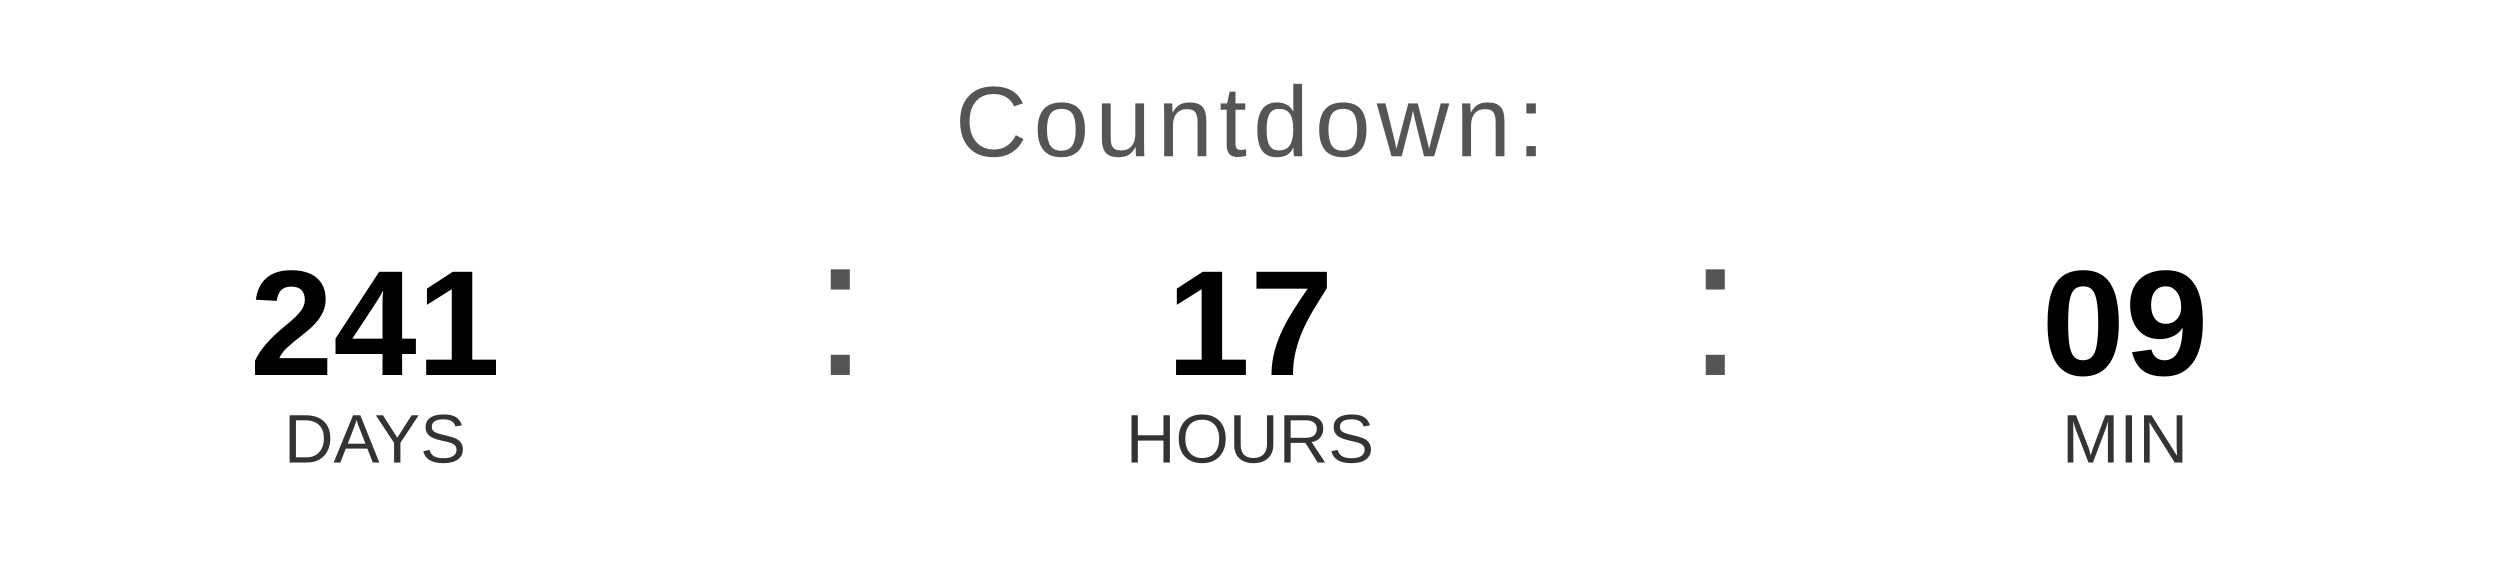
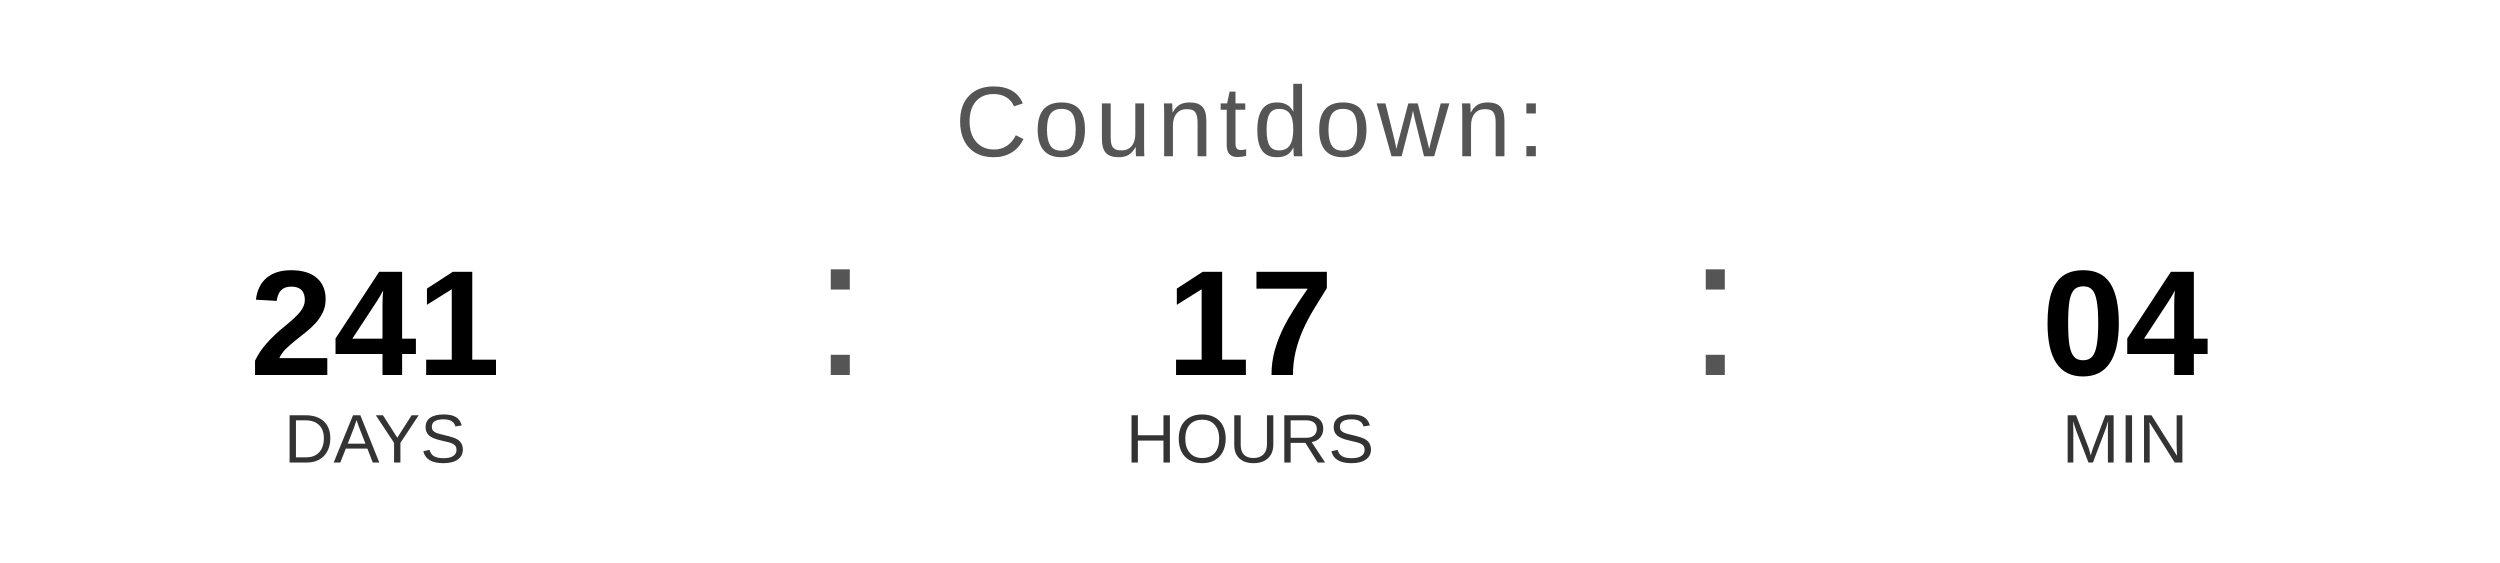
<svg xmlns="http://www.w3.org/2000/svg" width="400" height="90" viewBox="0 0 400 90">
  <text x="200" y="25" font-family="Arial, Helvetica, sans-serif" font-size="16" fill="#555555" text-anchor="middle" letter-spacing="1">
    Countdown:
  </text>
  <text x="60" y="60" font-family="Arial, Helvetica, sans-serif" font-size="24" font-weight="bold" fill="#000000" text-anchor="middle">241</text>
  <text x="60" y="74" font-family="Arial, Helvetica, sans-serif" font-size="11" fill="#333333" text-anchor="middle">DAYS</text>
  <text x="130" y="60" font-family="Arial, sans-serif" font-size="32" fill="#555555">:</text>
  <text x="200" y="60" font-family="Arial, Helvetica, sans-serif" font-size="24" font-weight="bold" fill="#000000" text-anchor="middle">17</text>
  <text x="200" y="74" font-family="Arial, Helvetica, sans-serif" font-size="11" fill="#333333" text-anchor="middle">HOURS</text>
  <text x="270" y="60" font-family="Arial, sans-serif" font-size="32" fill="#555555">:</text>
-   <text x="340" y="60" font-family="Arial, Helvetica, sans-serif" font-size="24" font-weight="bold" fill="#000000" text-anchor="middle">09</text>
+   <text x="340" y="60" font-family="Arial, Helvetica, sans-serif" font-size="24" font-weight="bold" fill="#000000" text-anchor="middle">04</text>
  <text x="340" y="74" font-family="Arial, Helvetica, sans-serif" font-size="11" fill="#333333" text-anchor="middle">MIN</text>
</svg>
